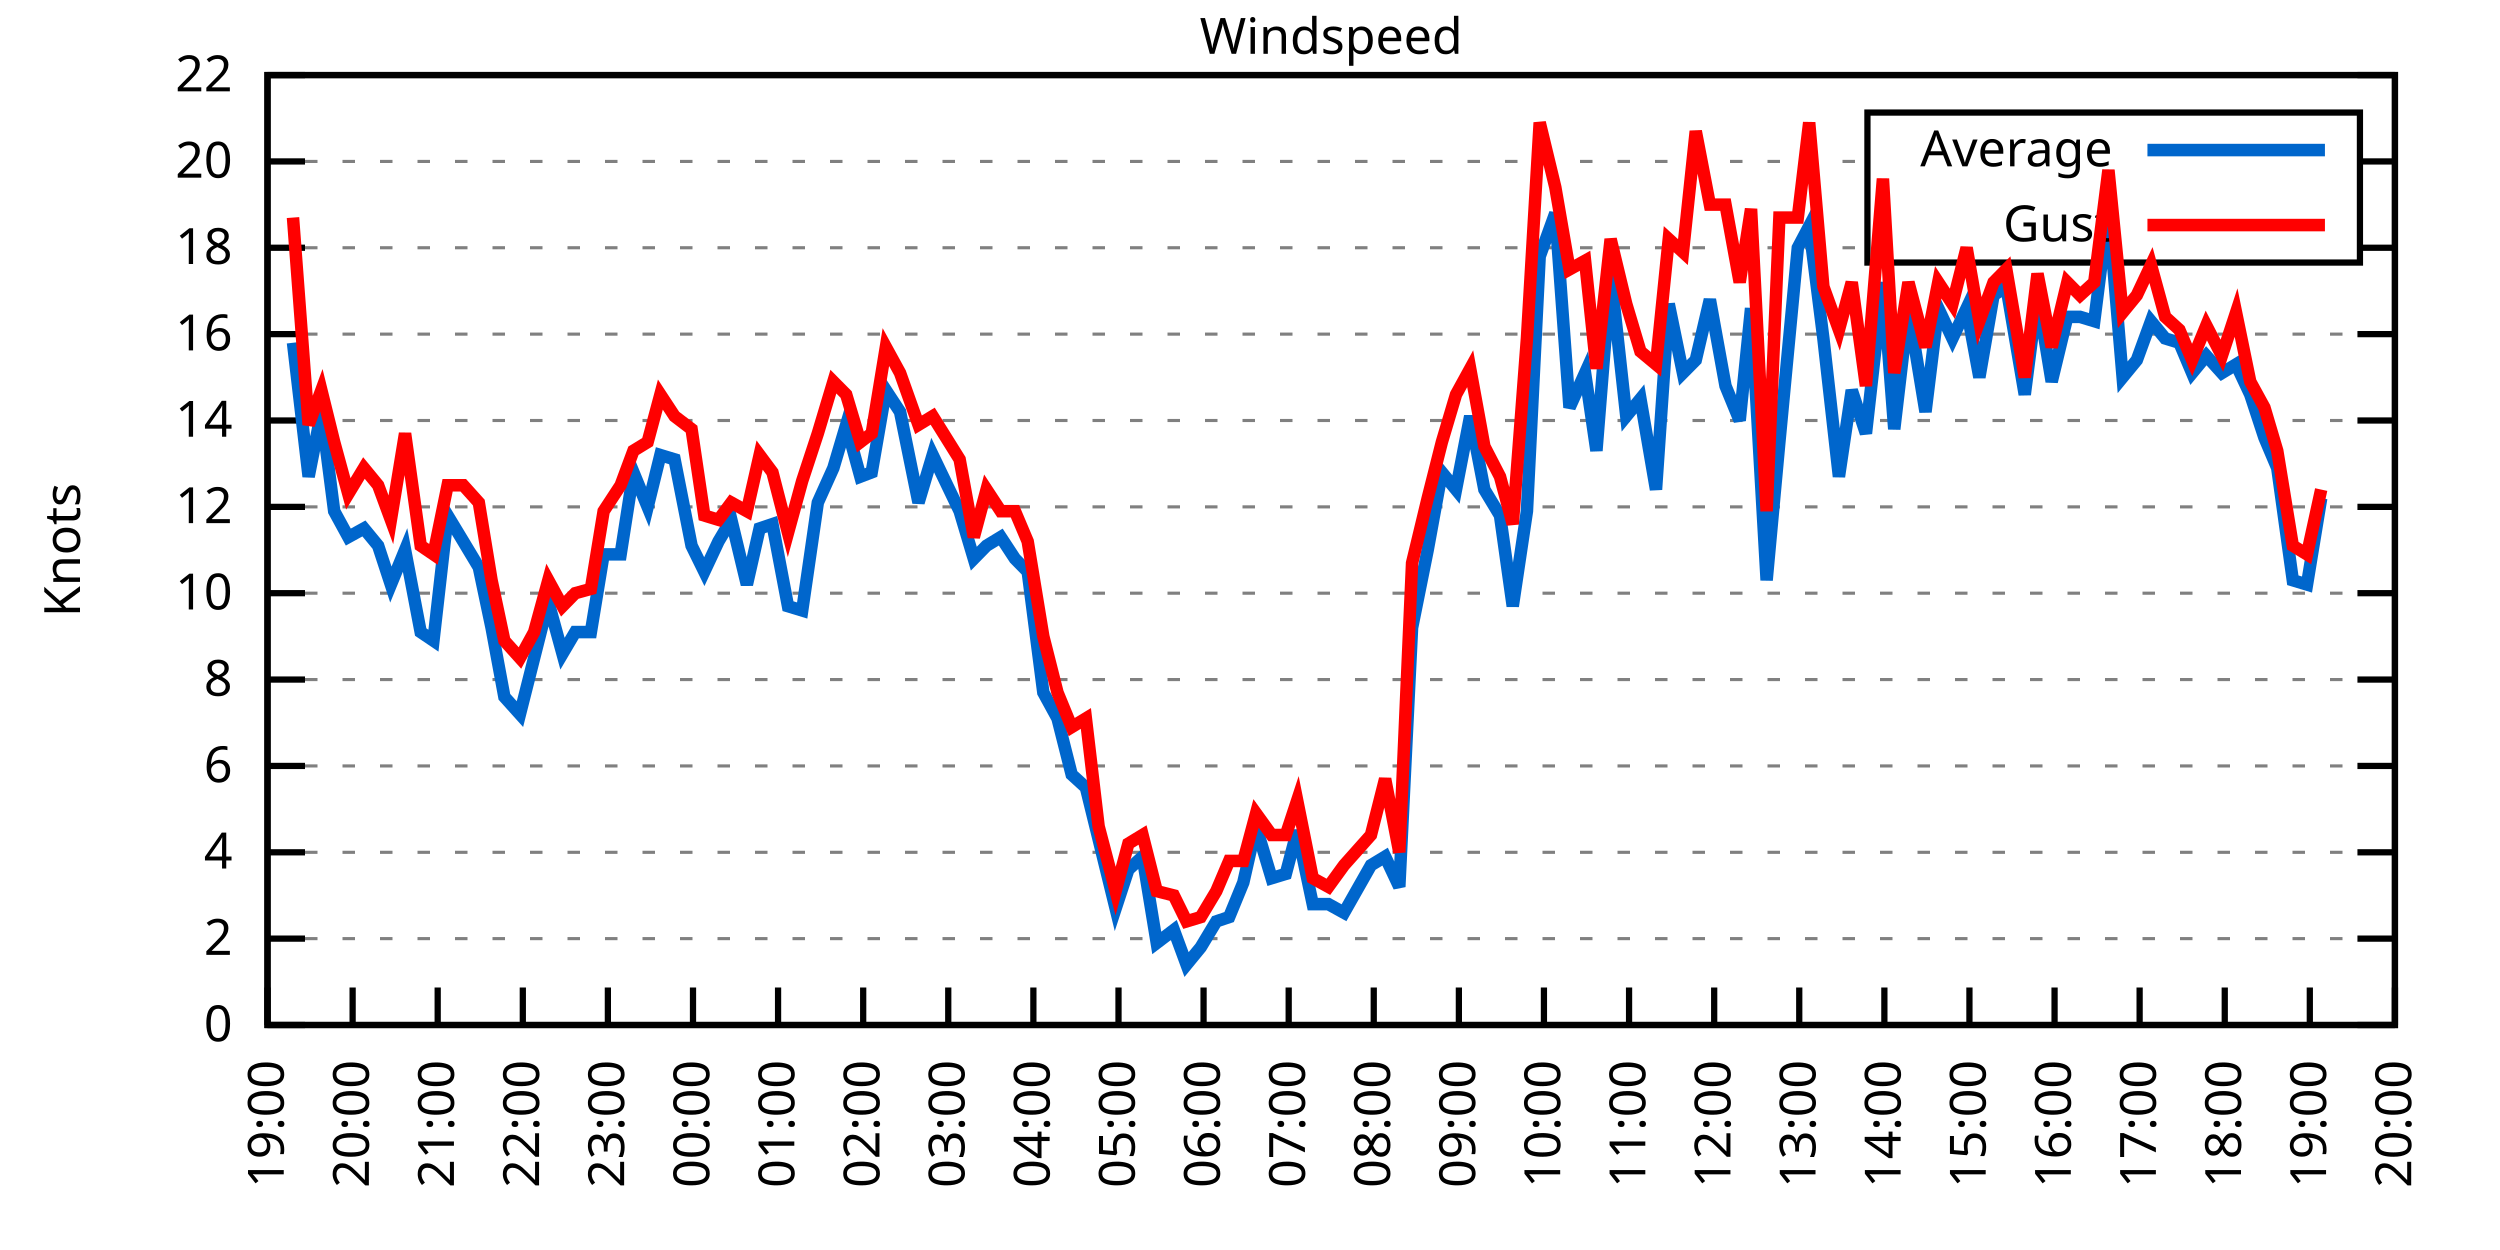
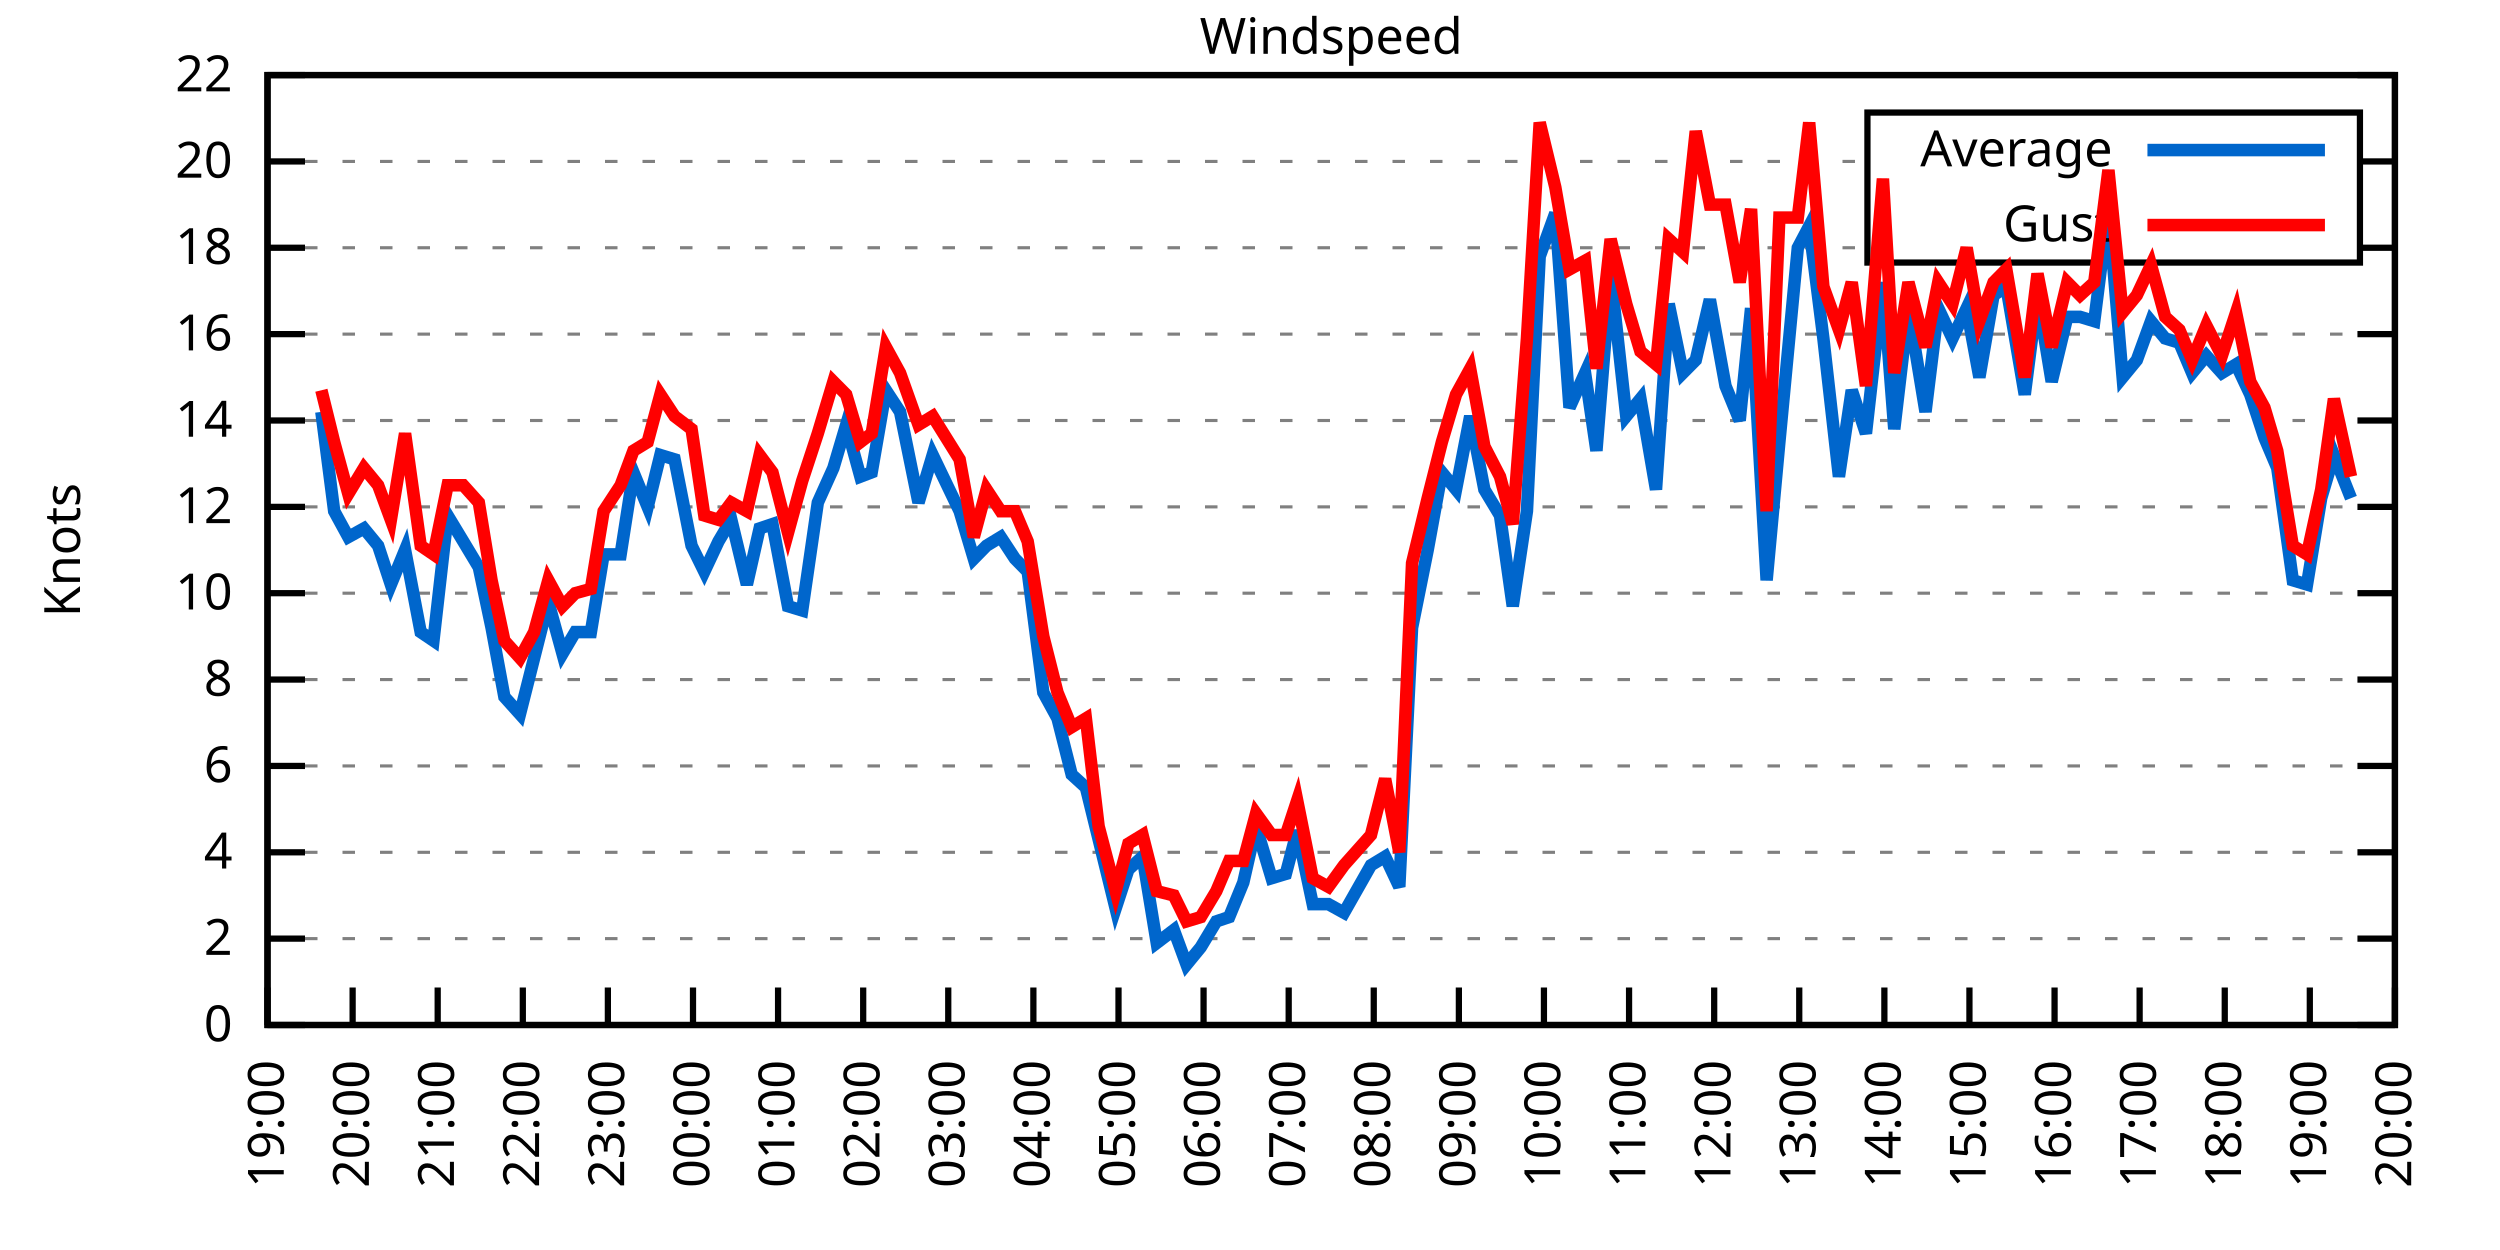
<svg xmlns="http://www.w3.org/2000/svg" xmlns:xlink="http://www.w3.org/1999/xlink" width="400" height="200" viewBox="0 0 400 200">
  <g id="gnuplot_canvas">
    <rect x="0" y="0" width="400" height="200" fill="none" />
    <defs>
      <circle id="gpDot" r="0.5" stroke-width="0.5" stroke="currentColor" />
      <path id="gpPt0" stroke-width="0.333" stroke="currentColor" d="M-1,0 h2 M0,-1 v2" />
      <path id="gpPt1" stroke-width="0.333" stroke="currentColor" d="M-1,-1 L1,1 M1,-1 L-1,1" />
      <path id="gpPt2" stroke-width="0.333" stroke="currentColor" d="M-1,0 L1,0 M0,-1 L0,1 M-1,-1 L1,1 M-1,1 L1,-1" />
      <rect id="gpPt3" stroke-width="0.333" stroke="currentColor" x="-1" y="-1" width="2" height="2" />
      <rect id="gpPt4" stroke-width="0.333" stroke="currentColor" fill="currentColor" x="-1" y="-1" width="2" height="2" />
      <circle id="gpPt5" stroke-width="0.333" stroke="currentColor" cx="0" cy="0" r="1" />
      <use xlink:href="#gpPt5" id="gpPt6" fill="currentColor" stroke="none" />
      <path id="gpPt7" stroke-width="0.333" stroke="currentColor" d="M0,-1.33 L-1.33,0.67 L1.33,0.67 z" />
      <use xlink:href="#gpPt7" id="gpPt8" fill="currentColor" stroke="none" />
      <use xlink:href="#gpPt7" id="gpPt9" stroke="currentColor" transform="rotate(180)" />
      <use xlink:href="#gpPt9" id="gpPt10" fill="currentColor" stroke="none" />
      <use xlink:href="#gpPt3" id="gpPt11" stroke="currentColor" transform="rotate(45)" />
      <use xlink:href="#gpPt11" id="gpPt12" fill="currentColor" stroke="none" />
      <path id="gpPt13" stroke-width="0.333" stroke="currentColor" d="M0,1.330 L1.265,0.411 L0.782,-1.067 L-0.782,-1.076 L-1.265,0.411 z" />
      <use xlink:href="#gpPt13" id="gpPt14" fill="currentColor" stroke="none" />
      <filter id="textbox" filterUnits="objectBoundingBox" x="0" y="0" height="1" width="1">
        <feFlood flood-color="white" flood-opacity="1" result="bgnd" />
        <feComposite in="SourceGraphic" in2="bgnd" operator="atop" />
      </filter>
      <filter id="greybox" filterUnits="objectBoundingBox" x="0" y="0" height="1" width="1">
        <feFlood flood-color="lightgrey" flood-opacity="1" result="grey" />
        <feComposite in="SourceGraphic" in2="grey" operator="atop" />
      </filter>
    </defs>
    <g fill="none" color="white" stroke="currentColor" stroke-width="1.00" stroke-linecap="butt" stroke-linejoin="miter">
</g>
    <g fill="none" color="black" stroke="currentColor" stroke-width="1.00" stroke-linecap="butt" stroke-linejoin="miter">
      <g stroke="none" shape-rendering="crispEdges">
        <polygon fill="rgb(255, 255, 255)" points="42.80,164.00 383.18,164.00 383.18,12.02 42.80,12.02 " />
      </g>
    </g>
    <g fill="none" color="black" stroke="currentColor" stroke-width="1.00" stroke-linecap="butt" stroke-linejoin="miter">
</g>
    <g fill="none" color="black" stroke="black" stroke-width="0.50" stroke-linecap="butt" stroke-linejoin="miter">
</g>
    <g fill="none" color="gray" stroke="currentColor" stroke-width="0.50" stroke-linecap="butt" stroke-linejoin="miter">
      <path stroke="gray" stroke-dasharray="2,4" class="gridline" d="M42.80,164.00 L383.19,164.00  " />
    </g>
    <g fill="none" color="gray" stroke="gray" stroke-width="1.00" stroke-linecap="butt" stroke-linejoin="miter">
</g>
    <g fill="none" color="black" stroke="currentColor" stroke-width="1.00" stroke-linecap="butt" stroke-linejoin="miter">
      <path stroke="black" d="M42.80,164.00 L48.80,164.00 M383.19,164.00 L377.19,164.00  " />
      <g transform="translate(37.20,166.60)" stroke="none" fill="black" font-family="Sans" font-size="8.00" text-anchor="end">
        <text>
          <tspan font-family="Sans"> 0</tspan>
        </text>
      </g>
    </g>
    <g fill="none" color="black" stroke="currentColor" stroke-width="1.00" stroke-linecap="butt" stroke-linejoin="miter">
</g>
    <g fill="none" color="black" stroke="black" stroke-width="0.50" stroke-linecap="butt" stroke-linejoin="miter">
</g>
    <g fill="none" color="gray" stroke="currentColor" stroke-width="0.50" stroke-linecap="butt" stroke-linejoin="miter">
      <path stroke="gray" stroke-dasharray="2,4" class="gridline" d="M42.80,150.18 L383.19,150.18  " />
    </g>
    <g fill="none" color="gray" stroke="gray" stroke-width="1.00" stroke-linecap="butt" stroke-linejoin="miter">
</g>
    <g fill="none" color="black" stroke="currentColor" stroke-width="1.00" stroke-linecap="butt" stroke-linejoin="miter">
      <path stroke="black" d="M42.80,150.18 L48.80,150.18 M383.19,150.18 L377.19,150.18  " />
      <g transform="translate(37.20,152.78)" stroke="none" fill="black" font-family="Sans" font-size="8.00" text-anchor="end">
        <text>
          <tspan font-family="Sans"> 2</tspan>
        </text>
      </g>
    </g>
    <g fill="none" color="black" stroke="currentColor" stroke-width="1.00" stroke-linecap="butt" stroke-linejoin="miter">
</g>
    <g fill="none" color="black" stroke="black" stroke-width="0.50" stroke-linecap="butt" stroke-linejoin="miter">
</g>
    <g fill="none" color="gray" stroke="currentColor" stroke-width="0.50" stroke-linecap="butt" stroke-linejoin="miter">
      <path stroke="gray" stroke-dasharray="2,4" class="gridline" d="M42.80,136.37 L383.19,136.37  " />
    </g>
    <g fill="none" color="gray" stroke="gray" stroke-width="1.00" stroke-linecap="butt" stroke-linejoin="miter">
</g>
    <g fill="none" color="black" stroke="currentColor" stroke-width="1.00" stroke-linecap="butt" stroke-linejoin="miter">
      <path stroke="black" d="M42.80,136.37 L48.80,136.37 M383.19,136.37 L377.19,136.37  " />
      <g transform="translate(37.20,138.97)" stroke="none" fill="black" font-family="Sans" font-size="8.00" text-anchor="end">
        <text>
          <tspan font-family="Sans"> 4</tspan>
        </text>
      </g>
    </g>
    <g fill="none" color="black" stroke="currentColor" stroke-width="1.00" stroke-linecap="butt" stroke-linejoin="miter">
</g>
    <g fill="none" color="black" stroke="black" stroke-width="0.50" stroke-linecap="butt" stroke-linejoin="miter">
</g>
    <g fill="none" color="gray" stroke="currentColor" stroke-width="0.50" stroke-linecap="butt" stroke-linejoin="miter">
      <path stroke="gray" stroke-dasharray="2,4" class="gridline" d="M42.80,122.55 L383.19,122.55  " />
    </g>
    <g fill="none" color="gray" stroke="gray" stroke-width="1.00" stroke-linecap="butt" stroke-linejoin="miter">
</g>
    <g fill="none" color="black" stroke="currentColor" stroke-width="1.00" stroke-linecap="butt" stroke-linejoin="miter">
      <path stroke="black" d="M42.80,122.55 L48.80,122.55 M383.19,122.55 L377.19,122.55  " />
      <g transform="translate(37.20,125.15)" stroke="none" fill="black" font-family="Sans" font-size="8.00" text-anchor="end">
        <text>
          <tspan font-family="Sans"> 6</tspan>
        </text>
      </g>
    </g>
    <g fill="none" color="black" stroke="currentColor" stroke-width="1.00" stroke-linecap="butt" stroke-linejoin="miter">
</g>
    <g fill="none" color="black" stroke="black" stroke-width="0.50" stroke-linecap="butt" stroke-linejoin="miter">
</g>
    <g fill="none" color="gray" stroke="currentColor" stroke-width="0.50" stroke-linecap="butt" stroke-linejoin="miter">
      <path stroke="gray" stroke-dasharray="2,4" class="gridline" d="M42.80,108.73 L383.19,108.73  " />
    </g>
    <g fill="none" color="gray" stroke="gray" stroke-width="1.00" stroke-linecap="butt" stroke-linejoin="miter">
</g>
    <g fill="none" color="black" stroke="currentColor" stroke-width="1.00" stroke-linecap="butt" stroke-linejoin="miter">
      <path stroke="black" d="M42.80,108.73 L48.80,108.73 M383.19,108.73 L377.19,108.73  " />
      <g transform="translate(37.20,111.33)" stroke="none" fill="black" font-family="Sans" font-size="8.00" text-anchor="end">
        <text>
          <tspan font-family="Sans"> 8</tspan>
        </text>
      </g>
    </g>
    <g fill="none" color="black" stroke="currentColor" stroke-width="1.00" stroke-linecap="butt" stroke-linejoin="miter">
</g>
    <g fill="none" color="black" stroke="black" stroke-width="0.50" stroke-linecap="butt" stroke-linejoin="miter">
</g>
    <g fill="none" color="gray" stroke="currentColor" stroke-width="0.50" stroke-linecap="butt" stroke-linejoin="miter">
      <path stroke="gray" stroke-dasharray="2,4" class="gridline" d="M42.80,94.91 L383.19,94.91  " />
    </g>
    <g fill="none" color="gray" stroke="gray" stroke-width="1.00" stroke-linecap="butt" stroke-linejoin="miter">
</g>
    <g fill="none" color="black" stroke="currentColor" stroke-width="1.00" stroke-linecap="butt" stroke-linejoin="miter">
      <path stroke="black" d="M42.80,94.91 L48.80,94.91 M383.19,94.91 L377.19,94.91  " />
      <g transform="translate(37.20,97.51)" stroke="none" fill="black" font-family="Sans" font-size="8.00" text-anchor="end">
        <text>
          <tspan font-family="Sans"> 10</tspan>
        </text>
      </g>
    </g>
    <g fill="none" color="black" stroke="currentColor" stroke-width="1.00" stroke-linecap="butt" stroke-linejoin="miter">
</g>
    <g fill="none" color="black" stroke="black" stroke-width="0.50" stroke-linecap="butt" stroke-linejoin="miter">
</g>
    <g fill="none" color="gray" stroke="currentColor" stroke-width="0.50" stroke-linecap="butt" stroke-linejoin="miter">
      <path stroke="gray" stroke-dasharray="2,4" class="gridline" d="M42.80,81.10 L383.19,81.10  " />
    </g>
    <g fill="none" color="gray" stroke="gray" stroke-width="1.00" stroke-linecap="butt" stroke-linejoin="miter">
</g>
    <g fill="none" color="black" stroke="currentColor" stroke-width="1.00" stroke-linecap="butt" stroke-linejoin="miter">
      <path stroke="black" d="M42.80,81.10 L48.80,81.10 M383.19,81.10 L377.19,81.10  " />
      <g transform="translate(37.20,83.70)" stroke="none" fill="black" font-family="Sans" font-size="8.00" text-anchor="end">
        <text>
          <tspan font-family="Sans"> 12</tspan>
        </text>
      </g>
    </g>
    <g fill="none" color="black" stroke="currentColor" stroke-width="1.00" stroke-linecap="butt" stroke-linejoin="miter">
</g>
    <g fill="none" color="black" stroke="black" stroke-width="0.50" stroke-linecap="butt" stroke-linejoin="miter">
</g>
    <g fill="none" color="gray" stroke="currentColor" stroke-width="0.50" stroke-linecap="butt" stroke-linejoin="miter">
      <path stroke="gray" stroke-dasharray="2,4" class="gridline" d="M42.80,67.28 L383.19,67.28  " />
    </g>
    <g fill="none" color="gray" stroke="gray" stroke-width="1.00" stroke-linecap="butt" stroke-linejoin="miter">
</g>
    <g fill="none" color="black" stroke="currentColor" stroke-width="1.00" stroke-linecap="butt" stroke-linejoin="miter">
      <path stroke="black" d="M42.80,67.28 L48.80,67.28 M383.19,67.28 L377.19,67.28  " />
      <g transform="translate(37.20,69.88)" stroke="none" fill="black" font-family="Sans" font-size="8.00" text-anchor="end">
        <text>
          <tspan font-family="Sans"> 14</tspan>
        </text>
      </g>
    </g>
    <g fill="none" color="black" stroke="currentColor" stroke-width="1.00" stroke-linecap="butt" stroke-linejoin="miter">
</g>
    <g fill="none" color="black" stroke="black" stroke-width="0.50" stroke-linecap="butt" stroke-linejoin="miter">
</g>
    <g fill="none" color="gray" stroke="currentColor" stroke-width="0.50" stroke-linecap="butt" stroke-linejoin="miter">
      <path stroke="gray" stroke-dasharray="2,4" class="gridline" d="M42.80,53.46 L383.19,53.46  " />
    </g>
    <g fill="none" color="gray" stroke="gray" stroke-width="1.00" stroke-linecap="butt" stroke-linejoin="miter">
</g>
    <g fill="none" color="black" stroke="currentColor" stroke-width="1.00" stroke-linecap="butt" stroke-linejoin="miter">
      <path stroke="black" d="M42.80,53.46 L48.80,53.46 M383.19,53.46 L377.19,53.46  " />
      <g transform="translate(37.20,56.06)" stroke="none" fill="black" font-family="Sans" font-size="8.00" text-anchor="end">
        <text>
          <tspan font-family="Sans"> 16</tspan>
        </text>
      </g>
    </g>
    <g fill="none" color="black" stroke="currentColor" stroke-width="1.00" stroke-linecap="butt" stroke-linejoin="miter">
</g>
    <g fill="none" color="black" stroke="black" stroke-width="0.50" stroke-linecap="butt" stroke-linejoin="miter">
</g>
    <g fill="none" color="gray" stroke="currentColor" stroke-width="0.50" stroke-linecap="butt" stroke-linejoin="miter">
      <path stroke="gray" stroke-dasharray="2,4" class="gridline" d="M42.80,39.64 L298.79,39.64 M377.59,39.64 L383.19,39.64  " />
    </g>
    <g fill="none" color="gray" stroke="gray" stroke-width="1.00" stroke-linecap="butt" stroke-linejoin="miter">
</g>
    <g fill="none" color="black" stroke="currentColor" stroke-width="1.00" stroke-linecap="butt" stroke-linejoin="miter">
      <path stroke="black" d="M42.80,39.64 L48.80,39.64 M383.19,39.64 L377.19,39.64  " />
      <g transform="translate(37.20,42.24)" stroke="none" fill="black" font-family="Sans" font-size="8.00" text-anchor="end">
        <text>
          <tspan font-family="Sans"> 18</tspan>
        </text>
      </g>
    </g>
    <g fill="none" color="black" stroke="currentColor" stroke-width="1.00" stroke-linecap="butt" stroke-linejoin="miter">
</g>
    <g fill="none" color="black" stroke="black" stroke-width="0.50" stroke-linecap="butt" stroke-linejoin="miter">
</g>
    <g fill="none" color="gray" stroke="currentColor" stroke-width="0.50" stroke-linecap="butt" stroke-linejoin="miter">
      <path stroke="gray" stroke-dasharray="2,4" class="gridline" d="M42.80,25.83 L298.79,25.83 M377.59,25.83 L383.19,25.83  " />
    </g>
    <g fill="none" color="gray" stroke="gray" stroke-width="1.00" stroke-linecap="butt" stroke-linejoin="miter">
</g>
    <g fill="none" color="black" stroke="currentColor" stroke-width="1.00" stroke-linecap="butt" stroke-linejoin="miter">
      <path stroke="black" d="M42.80,25.83 L48.80,25.83 M383.19,25.83 L377.19,25.83  " />
      <g transform="translate(37.20,28.43)" stroke="none" fill="black" font-family="Sans" font-size="8.00" text-anchor="end">
        <text>
          <tspan font-family="Sans"> 20</tspan>
        </text>
      </g>
    </g>
    <g fill="none" color="black" stroke="currentColor" stroke-width="1.00" stroke-linecap="butt" stroke-linejoin="miter">
</g>
    <g fill="none" color="black" stroke="black" stroke-width="0.50" stroke-linecap="butt" stroke-linejoin="miter">
</g>
    <g fill="none" color="gray" stroke="currentColor" stroke-width="0.50" stroke-linecap="butt" stroke-linejoin="miter">
      <path stroke="gray" stroke-dasharray="2,4" class="gridline" d="M42.80,12.01 L383.19,12.01  " />
    </g>
    <g fill="none" color="gray" stroke="gray" stroke-width="1.00" stroke-linecap="butt" stroke-linejoin="miter">
</g>
    <g fill="none" color="black" stroke="currentColor" stroke-width="1.00" stroke-linecap="butt" stroke-linejoin="miter">
      <path stroke="black" d="M42.80,12.01 L48.80,12.01 M383.19,12.01 L377.19,12.01  " />
      <g transform="translate(37.20,14.61)" stroke="none" fill="black" font-family="Sans" font-size="8.00" text-anchor="end">
        <text>
          <tspan font-family="Sans"> 22</tspan>
        </text>
      </g>
    </g>
    <g fill="none" color="black" stroke="currentColor" stroke-width="1.00" stroke-linecap="butt" stroke-linejoin="miter">
      <path stroke="black" d="M42.80,164.00 L42.80,158.00  " />
      <g transform="translate(45.40,169.60) rotate(270.00)" stroke="none" fill="black" font-family="Sans" font-size="8.00" text-anchor="end">
        <text>
          <tspan font-family="Sans">19:00</tspan>
        </text>
      </g>
    </g>
    <g fill="none" color="black" stroke="currentColor" stroke-width="1.00" stroke-linecap="butt" stroke-linejoin="miter">
      <path stroke="black" d="M56.42,164.00 L56.42,158.00  " />
      <g transform="translate(59.02,169.60) rotate(270.00)" stroke="none" fill="black" font-family="Sans" font-size="8.00" text-anchor="end">
        <text>
          <tspan font-family="Sans">20:00</tspan>
        </text>
      </g>
    </g>
    <g fill="none" color="black" stroke="currentColor" stroke-width="1.00" stroke-linecap="butt" stroke-linejoin="miter">
      <path stroke="black" d="M70.03,164.00 L70.03,158.00  " />
      <g transform="translate(72.63,169.60) rotate(270.00)" stroke="none" fill="black" font-family="Sans" font-size="8.00" text-anchor="end">
        <text>
          <tspan font-family="Sans">21:00</tspan>
        </text>
      </g>
    </g>
    <g fill="none" color="black" stroke="currentColor" stroke-width="1.00" stroke-linecap="butt" stroke-linejoin="miter">
      <path stroke="black" d="M83.65,164.00 L83.65,158.00  " />
      <g transform="translate(86.25,169.60) rotate(270.00)" stroke="none" fill="black" font-family="Sans" font-size="8.00" text-anchor="end">
        <text>
          <tspan font-family="Sans">22:00</tspan>
        </text>
      </g>
    </g>
    <g fill="none" color="black" stroke="currentColor" stroke-width="1.00" stroke-linecap="butt" stroke-linejoin="miter">
      <path stroke="black" d="M97.26,164.00 L97.26,158.00  " />
      <g transform="translate(99.86,169.60) rotate(270.00)" stroke="none" fill="black" font-family="Sans" font-size="8.00" text-anchor="end">
        <text>
          <tspan font-family="Sans">23:00</tspan>
        </text>
      </g>
    </g>
    <g fill="none" color="black" stroke="currentColor" stroke-width="1.00" stroke-linecap="butt" stroke-linejoin="miter">
      <path stroke="black" d="M110.88,164.00 L110.88,158.00  " />
      <g transform="translate(113.48,169.60) rotate(270.00)" stroke="none" fill="black" font-family="Sans" font-size="8.00" text-anchor="end">
        <text>
          <tspan font-family="Sans">00:00</tspan>
        </text>
      </g>
    </g>
    <g fill="none" color="black" stroke="currentColor" stroke-width="1.00" stroke-linecap="butt" stroke-linejoin="miter">
      <path stroke="black" d="M124.49,164.00 L124.49,158.00  " />
      <g transform="translate(127.09,169.60) rotate(270.00)" stroke="none" fill="black" font-family="Sans" font-size="8.00" text-anchor="end">
        <text>
          <tspan font-family="Sans">01:00</tspan>
        </text>
      </g>
    </g>
    <g fill="none" color="black" stroke="currentColor" stroke-width="1.00" stroke-linecap="butt" stroke-linejoin="miter">
      <path stroke="black" d="M138.11,164.00 L138.11,158.00  " />
      <g transform="translate(140.71,169.60) rotate(270.00)" stroke="none" fill="black" font-family="Sans" font-size="8.00" text-anchor="end">
        <text>
          <tspan font-family="Sans">02:00</tspan>
        </text>
      </g>
    </g>
    <g fill="none" color="black" stroke="currentColor" stroke-width="1.00" stroke-linecap="butt" stroke-linejoin="miter">
      <path stroke="black" d="M151.72,164.00 L151.72,158.00  " />
      <g transform="translate(154.32,169.60) rotate(270.00)" stroke="none" fill="black" font-family="Sans" font-size="8.00" text-anchor="end">
        <text>
          <tspan font-family="Sans">03:00</tspan>
        </text>
      </g>
    </g>
    <g fill="none" color="black" stroke="currentColor" stroke-width="1.00" stroke-linecap="butt" stroke-linejoin="miter">
      <path stroke="black" d="M165.34,164.00 L165.34,158.00  " />
      <g transform="translate(167.94,169.60) rotate(270.00)" stroke="none" fill="black" font-family="Sans" font-size="8.00" text-anchor="end">
        <text>
          <tspan font-family="Sans">04:00</tspan>
        </text>
      </g>
    </g>
    <g fill="none" color="black" stroke="currentColor" stroke-width="1.00" stroke-linecap="butt" stroke-linejoin="miter">
      <path stroke="black" d="M178.96,164.00 L178.96,158.00  " />
      <g transform="translate(181.56,169.60) rotate(270.00)" stroke="none" fill="black" font-family="Sans" font-size="8.00" text-anchor="end">
        <text>
          <tspan font-family="Sans">05:00</tspan>
        </text>
      </g>
    </g>
    <g fill="none" color="black" stroke="currentColor" stroke-width="1.00" stroke-linecap="butt" stroke-linejoin="miter">
      <path stroke="black" d="M192.57,164.00 L192.57,158.00  " />
      <g transform="translate(195.17,169.60) rotate(270.00)" stroke="none" fill="black" font-family="Sans" font-size="8.00" text-anchor="end">
        <text>
          <tspan font-family="Sans">06:00</tspan>
        </text>
      </g>
    </g>
    <g fill="none" color="black" stroke="currentColor" stroke-width="1.00" stroke-linecap="butt" stroke-linejoin="miter">
      <path stroke="black" d="M206.19,164.00 L206.19,158.00  " />
      <g transform="translate(208.79,169.60) rotate(270.00)" stroke="none" fill="black" font-family="Sans" font-size="8.00" text-anchor="end">
        <text>
          <tspan font-family="Sans">07:00</tspan>
        </text>
      </g>
    </g>
    <g fill="none" color="black" stroke="currentColor" stroke-width="1.00" stroke-linecap="butt" stroke-linejoin="miter">
      <path stroke="black" d="M219.80,164.00 L219.80,158.00  " />
      <g transform="translate(222.40,169.60) rotate(270.00)" stroke="none" fill="black" font-family="Sans" font-size="8.00" text-anchor="end">
        <text>
          <tspan font-family="Sans">08:00</tspan>
        </text>
      </g>
    </g>
    <g fill="none" color="black" stroke="currentColor" stroke-width="1.00" stroke-linecap="butt" stroke-linejoin="miter">
      <path stroke="black" d="M233.42,164.00 L233.42,158.00  " />
      <g transform="translate(236.02,169.60) rotate(270.00)" stroke="none" fill="black" font-family="Sans" font-size="8.00" text-anchor="end">
        <text>
          <tspan font-family="Sans">09:00</tspan>
        </text>
      </g>
    </g>
    <g fill="none" color="black" stroke="currentColor" stroke-width="1.00" stroke-linecap="butt" stroke-linejoin="miter">
      <path stroke="black" d="M247.03,164.00 L247.03,158.00  " />
      <g transform="translate(249.63,169.60) rotate(270.00)" stroke="none" fill="black" font-family="Sans" font-size="8.00" text-anchor="end">
        <text>
          <tspan font-family="Sans">10:00</tspan>
        </text>
      </g>
    </g>
    <g fill="none" color="black" stroke="currentColor" stroke-width="1.00" stroke-linecap="butt" stroke-linejoin="miter">
      <path stroke="black" d="M260.65,164.00 L260.65,158.00  " />
      <g transform="translate(263.25,169.60) rotate(270.00)" stroke="none" fill="black" font-family="Sans" font-size="8.00" text-anchor="end">
        <text>
          <tspan font-family="Sans">11:00</tspan>
        </text>
      </g>
    </g>
    <g fill="none" color="black" stroke="currentColor" stroke-width="1.00" stroke-linecap="butt" stroke-linejoin="miter">
      <path stroke="black" d="M274.27,164.00 L274.27,158.00  " />
      <g transform="translate(276.87,169.60) rotate(270.00)" stroke="none" fill="black" font-family="Sans" font-size="8.00" text-anchor="end">
        <text>
          <tspan font-family="Sans">12:00</tspan>
        </text>
      </g>
    </g>
    <g fill="none" color="black" stroke="currentColor" stroke-width="1.00" stroke-linecap="butt" stroke-linejoin="miter">
      <path stroke="black" d="M287.88,164.00 L287.88,158.00  " />
      <g transform="translate(290.48,169.60) rotate(270.00)" stroke="none" fill="black" font-family="Sans" font-size="8.00" text-anchor="end">
        <text>
          <tspan font-family="Sans">13:00</tspan>
        </text>
      </g>
    </g>
    <g fill="none" color="black" stroke="currentColor" stroke-width="1.00" stroke-linecap="butt" stroke-linejoin="miter">
      <path stroke="black" d="M301.50,164.00 L301.50,158.00  " />
      <g transform="translate(304.10,169.60) rotate(270.00)" stroke="none" fill="black" font-family="Sans" font-size="8.00" text-anchor="end">
        <text>
          <tspan font-family="Sans">14:00</tspan>
        </text>
      </g>
    </g>
    <g fill="none" color="black" stroke="currentColor" stroke-width="1.00" stroke-linecap="butt" stroke-linejoin="miter">
      <path stroke="black" d="M315.11,164.00 L315.11,158.00  " />
      <g transform="translate(317.71,169.60) rotate(270.00)" stroke="none" fill="black" font-family="Sans" font-size="8.00" text-anchor="end">
        <text>
          <tspan font-family="Sans">15:00</tspan>
        </text>
      </g>
    </g>
    <g fill="none" color="black" stroke="currentColor" stroke-width="1.00" stroke-linecap="butt" stroke-linejoin="miter">
      <path stroke="black" d="M328.73,164.00 L328.73,158.00  " />
      <g transform="translate(331.33,169.60) rotate(270.00)" stroke="none" fill="black" font-family="Sans" font-size="8.00" text-anchor="end">
        <text>
          <tspan font-family="Sans">16:00</tspan>
        </text>
      </g>
    </g>
    <g fill="none" color="black" stroke="currentColor" stroke-width="1.00" stroke-linecap="butt" stroke-linejoin="miter">
      <path stroke="black" d="M342.34,164.00 L342.34,158.00  " />
      <g transform="translate(344.94,169.60) rotate(270.00)" stroke="none" fill="black" font-family="Sans" font-size="8.00" text-anchor="end">
        <text>
          <tspan font-family="Sans">17:00</tspan>
        </text>
      </g>
    </g>
    <g fill="none" color="black" stroke="currentColor" stroke-width="1.00" stroke-linecap="butt" stroke-linejoin="miter">
      <path stroke="black" d="M355.96,164.00 L355.96,158.00  " />
      <g transform="translate(358.56,169.60) rotate(270.00)" stroke="none" fill="black" font-family="Sans" font-size="8.00" text-anchor="end">
        <text>
          <tspan font-family="Sans">18:00</tspan>
        </text>
      </g>
    </g>
    <g fill="none" color="black" stroke="currentColor" stroke-width="1.00" stroke-linecap="butt" stroke-linejoin="miter">
      <path stroke="black" d="M369.57,164.00 L369.57,158.00  " />
      <g transform="translate(372.17,169.60) rotate(270.00)" stroke="none" fill="black" font-family="Sans" font-size="8.00" text-anchor="end">
        <text>
          <tspan font-family="Sans">19:00</tspan>
        </text>
      </g>
    </g>
    <g fill="none" color="black" stroke="currentColor" stroke-width="1.00" stroke-linecap="butt" stroke-linejoin="miter">
      <path stroke="black" d="M383.19,164.00 L383.19,158.00  " />
      <g transform="translate(385.79,169.60) rotate(270.00)" stroke="none" fill="black" font-family="Sans" font-size="8.00" text-anchor="end">
        <text>
          <tspan font-family="Sans">20:00</tspan>
        </text>
      </g>
    </g>
    <g fill="none" color="black" stroke="currentColor" stroke-width="1.00" stroke-linecap="butt" stroke-linejoin="miter">
</g>
    <g fill="none" color="black" stroke="currentColor" stroke-width="1.00" stroke-linecap="butt" stroke-linejoin="miter">
      <path stroke="black" d="M42.80,12.01 L42.80,164.00 L383.19,164.00 L383.19,12.01 L42.80,12.01 Z  " />
    </g>
    <g fill="none" color="black" stroke="currentColor" stroke-width="1.00" stroke-linecap="butt" stroke-linejoin="miter">
</g>
    <g fill="none" color="black" stroke="currentColor" stroke-width="1.00" stroke-linecap="butt" stroke-linejoin="miter">
      <path stroke="black" d="M298.79,42.01 L298.79,18.01 L377.59,18.01 L377.59,42.01 L298.79,42.01 Z  " />
    </g>
    <g id="Windspeed_plot_1">
      <g fill="none" color="white" stroke="black" stroke-width="2.00" stroke-linecap="butt" stroke-linejoin="miter">
</g>
      <g fill="none" color="black" stroke="currentColor" stroke-width="2.00" stroke-linecap="butt" stroke-linejoin="miter">
        <g transform="translate(337.99,26.61)" stroke="none" fill="black" font-family="Sans" font-size="8.00" text-anchor="end">
          <text>
            <tspan font-family="Sans">Average</tspan>
          </text>
        </g>
      </g>
      <g fill="none" color="black" stroke="currentColor" stroke-width="2.00" stroke-linecap="butt" stroke-linejoin="miter">
-         <path stroke="rgb(  0, 102, 204)" d="M343.59,24.01 L371.99,24.01 M46.88,54.84 L49.38,76.26 L51.42,65.90 L53.47,81.79 L55.73,85.93 L58.23,84.55   L60.50,87.31 L62.54,93.53 L64.81,88.00 L67.31,101.13 L69.35,102.51 L71.62,82.48 L74.12,86.62 L76.61,90.77   L78.65,100.44 L80.70,111.49 L83.19,114.26 L85.46,105.28 L87.73,96.30 L90.00,104.59 L92.04,101.13 L94.54,101.13   L96.58,88.70 L99.30,88.70 L101.35,75.57 L103.62,81.10 L105.66,72.81 L107.93,73.50 L110.65,87.31 L112.69,91.46   L114.96,86.62 L117.01,83.17 L119.50,93.53 L121.54,84.55 L123.59,83.86 L126.08,96.99 L128.35,97.68 L130.85,80.41   L133.34,74.88 L135.39,67.97 L137.66,76.26 L139.47,75.57 L141.74,62.44 L144.01,65.90 L146.96,80.41 L149.23,72.81   L153.54,81.79 L155.81,89.39 L157.85,87.31 L160.12,85.93 L162.39,89.39 L164.43,91.46 L166.93,110.80 L169.20,114.95   L171.47,123.93 L173.74,126.00 L175.78,134.29 L178.50,145.35 L180.54,139.13 L182.81,137.06 L185.08,150.87 L187.81,148.80   L189.85,154.33 L192.12,151.56 L194.61,147.42 L196.66,146.73 L198.93,141.20 L200.97,132.22 L203.46,140.51 L205.73,139.82   L207.55,132.91 L210.04,144.66 L212.54,144.66 L215.04,146.04 L219.35,138.44 L221.62,137.06 L223.89,141.89 L225.93,100.44   L228.43,88.00 L230.70,75.57 L232.96,78.33 L235.23,66.59 L237.50,78.33 L240.00,82.48 L242.04,96.99 L244.31,81.79   L246.35,41.03 L248.85,34.12 L251.12,65.21 L253.61,59.68 L255.43,72.12 L257.70,43.79 L260.20,66.59 L262.47,63.82   L264.96,78.33 L267.00,48.63 L269.27,59.68 L271.32,57.61 L273.58,47.93 L276.08,61.75 L278.35,67.28 L280.17,49.32   L282.66,92.84 L284.70,70.73 L287.65,39.64 L289.47,36.19 L291.74,54.15 L294.23,76.26 L296.28,62.44 L298.55,69.35   L301.27,45.17 L303.08,68.66 L305.35,49.32 L308.08,65.90 L310.12,49.32 L312.39,54.15 L314.66,49.32 L316.70,60.37   L318.97,47.24 L321.01,45.86 L323.96,63.13 L326.00,47.24 L328.27,61.06 L330.77,50.70 L332.81,50.70 L335.08,51.39   L337.35,33.43 L339.62,60.37 L341.89,57.61 L344.16,51.39 L346.43,54.15 L348.70,54.84 L350.74,59.68 L353.01,56.92   L355.50,59.68 L357.77,58.30 L360.04,63.13 L362.31,70.04 L364.36,74.88 L366.85,92.84 L369.12,93.53 L371.39,79.71    " />
+         <path stroke="rgb(  0, 102, 204)" d="M343.59,24.01 L371.99,24.01 M51.42,65.90 L53.47,81.79 L55.73,85.93 L58.23,84.55 L60.50,87.31 L62.54,93.53   L64.81,88.00 L67.31,101.13 L69.35,102.51 L71.62,82.48 L74.12,86.62 L76.61,90.77 L78.65,100.44 L80.70,111.49   L83.19,114.26 L85.46,105.28 L87.73,96.30 L90.00,104.59 L92.04,101.13 L94.54,101.13 L96.58,88.70 L99.30,88.70   L101.35,75.57 L103.62,81.10 L105.66,72.81 L107.93,73.50 L110.65,87.31 L112.69,91.46 L114.96,86.62 L117.01,83.17   L119.50,93.53 L121.54,84.55 L123.59,83.86 L126.08,96.99 L128.35,97.68 L130.85,80.41 L133.34,74.88 L135.39,67.97   L137.66,76.26 L139.47,75.57 L141.74,62.44 L144.01,65.90 L146.96,80.41 L149.23,72.81 L153.54,81.79 L155.81,89.39   L157.85,87.31 L160.12,85.93 L162.39,89.39 L164.43,91.46 L166.93,110.80 L169.20,114.95 L171.47,123.93 L173.74,126.00   L175.78,134.29 L178.50,145.35 L180.54,139.13 L182.81,137.06 L185.08,150.87 L187.81,148.80 L189.85,154.33 L192.12,151.56   L194.61,147.42 L196.66,146.73 L198.93,141.20 L200.97,132.22 L203.46,140.51 L205.73,139.82 L207.55,132.91 L210.04,144.66   L212.54,144.66 L215.04,146.04 L219.35,138.44 L221.62,137.06 L223.89,141.89 L225.93,100.44 L228.43,88.00 L230.70,75.57   L232.96,78.33 L235.23,66.59 L237.50,78.33 L240.00,82.48 L242.04,96.99 L244.31,81.79 L246.35,41.03 L248.85,34.12   L251.12,65.21 L253.61,59.68 L255.43,72.12 L257.70,43.79 L260.20,66.59 L262.47,63.82 L264.96,78.33 L267.00,48.63   L269.27,59.68 L271.32,57.61 L273.58,47.93 L276.08,61.75 L278.35,67.28 L280.17,49.32 L282.66,92.84 L284.70,70.73   L287.65,39.64 L289.47,36.19 L291.74,54.15 L294.23,76.26 L296.28,62.44 L298.55,69.35 L301.27,45.17 L303.08,68.66   L305.35,49.32 L308.08,65.90 L310.12,49.32 L312.39,54.15 L314.66,49.32 L316.70,60.37 L318.97,47.24 L321.01,45.86   L323.96,63.13 L326.00,47.24 L328.27,61.06 L330.77,50.70 L332.81,50.70 L335.08,51.39 L337.35,33.43 L339.62,60.37   L341.89,57.61 L344.16,51.39 L346.43,54.15 L348.70,54.84 L350.74,59.68 L353.01,56.92 L355.50,59.68 L357.77,58.30   L360.04,63.13 L362.31,70.04 L364.36,74.88 L366.85,92.84 L369.12,93.53 L371.39,79.71 L373.43,72.81 L376.16,79.71    " />
      </g>
    </g>
    <g id="Windspeed_plot_2">
      <g fill="none" color="black" stroke="currentColor" stroke-width="2.00" stroke-linecap="butt" stroke-linejoin="miter">
        <g transform="translate(337.99,38.61)" stroke="none" fill="black" font-family="Sans" font-size="8.00" text-anchor="end">
          <text>
            <tspan font-family="Sans">Gust</tspan>
          </text>
        </g>
      </g>
      <g fill="none" color="black" stroke="currentColor" stroke-width="2.00" stroke-linecap="butt" stroke-linejoin="miter">
-         <path stroke="rgb(255,   0,   0)" d="M343.59,36.01 L371.99,36.01 M46.88,34.81 L49.38,67.97 L51.42,62.44 L53.47,70.73 L55.73,79.02 L58.23,74.88   L60.50,77.64 L62.54,83.17 L64.81,69.35 L67.31,87.31 L69.35,88.70 L71.62,77.64 L74.12,77.64 L76.61,80.41   L78.65,92.84 L80.70,102.51 L83.19,105.28 L85.46,101.13 L87.73,92.84 L90.00,96.99 L92.04,94.91 L94.54,94.22   L96.58,81.79 L99.30,77.64 L101.35,72.12 L103.62,70.73 L105.66,63.13 L107.93,66.59 L110.65,68.66 L112.69,82.48   L114.96,83.17 L117.01,80.41 L119.50,81.79 L121.54,72.81 L123.59,75.57 L126.08,85.24 L128.35,76.95 L130.85,69.35   L133.34,61.06 L135.39,63.13 L137.66,70.73 L139.47,69.35 L141.74,55.53 L144.01,59.68 L146.96,67.97 L149.23,66.59   L153.54,73.50 L155.81,85.93 L157.85,78.33 L160.12,81.79 L162.39,81.79 L164.43,86.62 L166.93,101.82 L169.20,110.80   L171.47,116.33 L173.74,114.95 L175.78,132.22 L178.50,142.58 L180.54,134.98 L182.81,133.60 L185.08,142.58 L187.81,143.27   L189.85,147.42 L192.12,146.73 L194.61,142.58 L196.66,137.75 L198.93,137.75 L200.97,130.15 L203.46,133.60 L205.73,133.60   L207.55,128.08 L210.04,140.51 L212.54,141.89 L215.04,138.44 L219.35,133.60 L221.62,124.62 L223.89,136.37 L225.93,90.08   L228.43,79.71 L230.70,70.73 L232.96,63.13 L235.23,58.99 L237.50,71.42 L240.00,76.26 L242.04,83.86 L244.31,54.15   L246.35,19.61 L248.85,29.97 L251.12,43.10 L253.61,41.72 L255.43,58.99 L257.70,38.26 L260.20,48.63 L262.47,56.23   L264.96,58.30 L267.00,38.26 L269.27,40.34 L271.32,20.99 L273.58,32.74 L276.08,32.74 L278.35,45.17 L280.17,33.43   L282.66,81.79 L284.70,34.81 L287.65,34.81 L289.47,19.61 L291.74,45.86 L294.23,52.77 L296.28,45.17 L298.55,61.75   L301.27,28.59 L303.08,59.68 L305.35,45.17 L308.08,55.53 L310.12,45.17 L312.39,48.63 L314.66,39.64 L316.70,51.39   L318.97,45.17 L321.01,43.10 L323.96,60.37 L326.00,43.79 L328.27,55.53 L330.77,45.17 L332.81,47.24 L335.08,45.17   L337.35,27.21 L339.62,50.01 L341.89,47.24 L344.16,42.41 L346.43,50.70 L348.70,52.77 L350.74,57.61 L353.01,52.08   L355.50,56.92 L357.77,50.01 L360.04,61.06 L362.31,65.21 L364.36,72.12 L366.85,87.31 L369.12,88.70 L371.39,78.33    " />
+         <path stroke="rgb(255,   0,   0)" d="M343.59,36.01 L371.99,36.01 M51.42,62.44 L53.47,70.73 L55.73,79.02 L58.23,74.88 L60.50,77.64 L62.54,83.17   L64.81,69.35 L67.31,87.31 L69.35,88.70 L71.62,77.64 L74.12,77.64 L76.61,80.41 L78.65,92.84 L80.70,102.51   L83.19,105.28 L85.46,101.13 L87.73,92.84 L90.00,96.99 L92.04,94.91 L94.54,94.22 L96.58,81.79 L99.30,77.64   L101.35,72.12 L103.62,70.73 L105.66,63.13 L107.93,66.59 L110.65,68.66 L112.69,82.48 L114.96,83.17 L117.01,80.41   L119.50,81.79 L121.54,72.81 L123.59,75.57 L126.08,85.24 L128.35,76.95 L130.85,69.35 L133.34,61.06 L135.39,63.13   L137.66,70.73 L139.47,69.35 L141.74,55.53 L144.01,59.68 L146.96,67.97 L149.23,66.59 L153.54,73.50 L155.81,85.93   L157.85,78.33 L160.12,81.79 L162.39,81.79 L164.43,86.62 L166.93,101.82 L169.20,110.80 L171.47,116.33 L173.74,114.95   L175.78,132.22 L178.50,142.58 L180.54,134.98 L182.81,133.60 L185.08,142.58 L187.81,143.27 L189.85,147.42 L192.12,146.73   L194.61,142.58 L196.66,137.75 L198.93,137.75 L200.97,130.15 L203.46,133.60 L205.73,133.60 L207.55,128.08 L210.04,140.51   L212.54,141.89 L215.04,138.44 L219.35,133.60 L221.62,124.62 L223.89,136.37 L225.93,90.08 L228.43,79.71 L230.70,70.73   L232.96,63.13 L235.23,58.99 L237.50,71.42 L240.00,76.26 L242.04,83.86 L244.31,54.15 L246.35,19.61 L248.85,29.97   L251.12,43.10 L253.61,41.72 L255.43,58.99 L257.70,38.26 L260.20,48.63 L262.47,56.23 L264.96,58.30 L267.00,38.26   L269.27,40.34 L271.32,20.99 L273.58,32.74 L276.08,32.74 L278.35,45.17 L280.17,33.43 L282.66,81.79 L284.70,34.81   L287.65,34.81 L289.47,19.61 L291.74,45.86 L294.23,52.77 L296.28,45.17 L298.55,61.75 L301.27,28.59 L303.08,59.68   L305.35,45.17 L308.08,55.53 L310.12,45.17 L312.39,48.63 L314.66,39.64 L316.70,51.39 L318.97,45.17 L321.01,43.10   L323.96,60.37 L326.00,43.79 L328.27,55.53 L330.77,45.17 L332.81,47.24 L335.08,45.17 L337.35,27.21 L339.62,50.01   L341.89,47.24 L344.16,42.41 L346.43,50.70 L348.70,52.77 L350.74,57.61 L353.01,52.08 L355.50,56.92 L357.77,50.01   L360.04,61.06 L362.31,65.21 L364.36,72.12 L366.85,87.31 L369.12,88.70 L371.39,78.33 L373.43,63.82 L376.16,76.26    " />
      </g>
    </g>
    <g fill="none" color="black" stroke="currentColor" stroke-width="2.00" stroke-linecap="butt" stroke-linejoin="miter">
</g>
    <g fill="none" color="black" stroke="black" stroke-width="1.00" stroke-linecap="butt" stroke-linejoin="miter">
</g>
    <g fill="none" color="black" stroke="currentColor" stroke-width="1.00" stroke-linecap="butt" stroke-linejoin="miter">
      <path stroke="black" d="M42.80,12.01 L42.80,164.00 L383.19,164.00 L383.19,12.01 L42.80,12.01 Z  " />
      <g transform="translate(12.80,88.01) rotate(270.00)" stroke="none" fill="black" font-family="Sans" font-size="8.00" text-anchor="middle">
        <text>
          <tspan font-family="Sans">Knots</tspan>
        </text>
      </g>
    </g>
    <g fill="none" color="black" stroke="currentColor" stroke-width="1.00" stroke-linecap="butt" stroke-linejoin="miter">
</g>
    <g fill="none" color="black" stroke="currentColor" stroke-width="1.00" stroke-linecap="butt" stroke-linejoin="miter">
      <g transform="translate(212.99,8.61)" stroke="none" fill="black" font-family="Sans" font-size="8.00" text-anchor="middle">
        <text>
          <tspan font-family="Sans">Windspeed</tspan>
        </text>
      </g>
    </g>
    <g fill="none" color="black" stroke="currentColor" stroke-width="1.00" stroke-linecap="butt" stroke-linejoin="miter">
</g>
  </g>
</svg>
